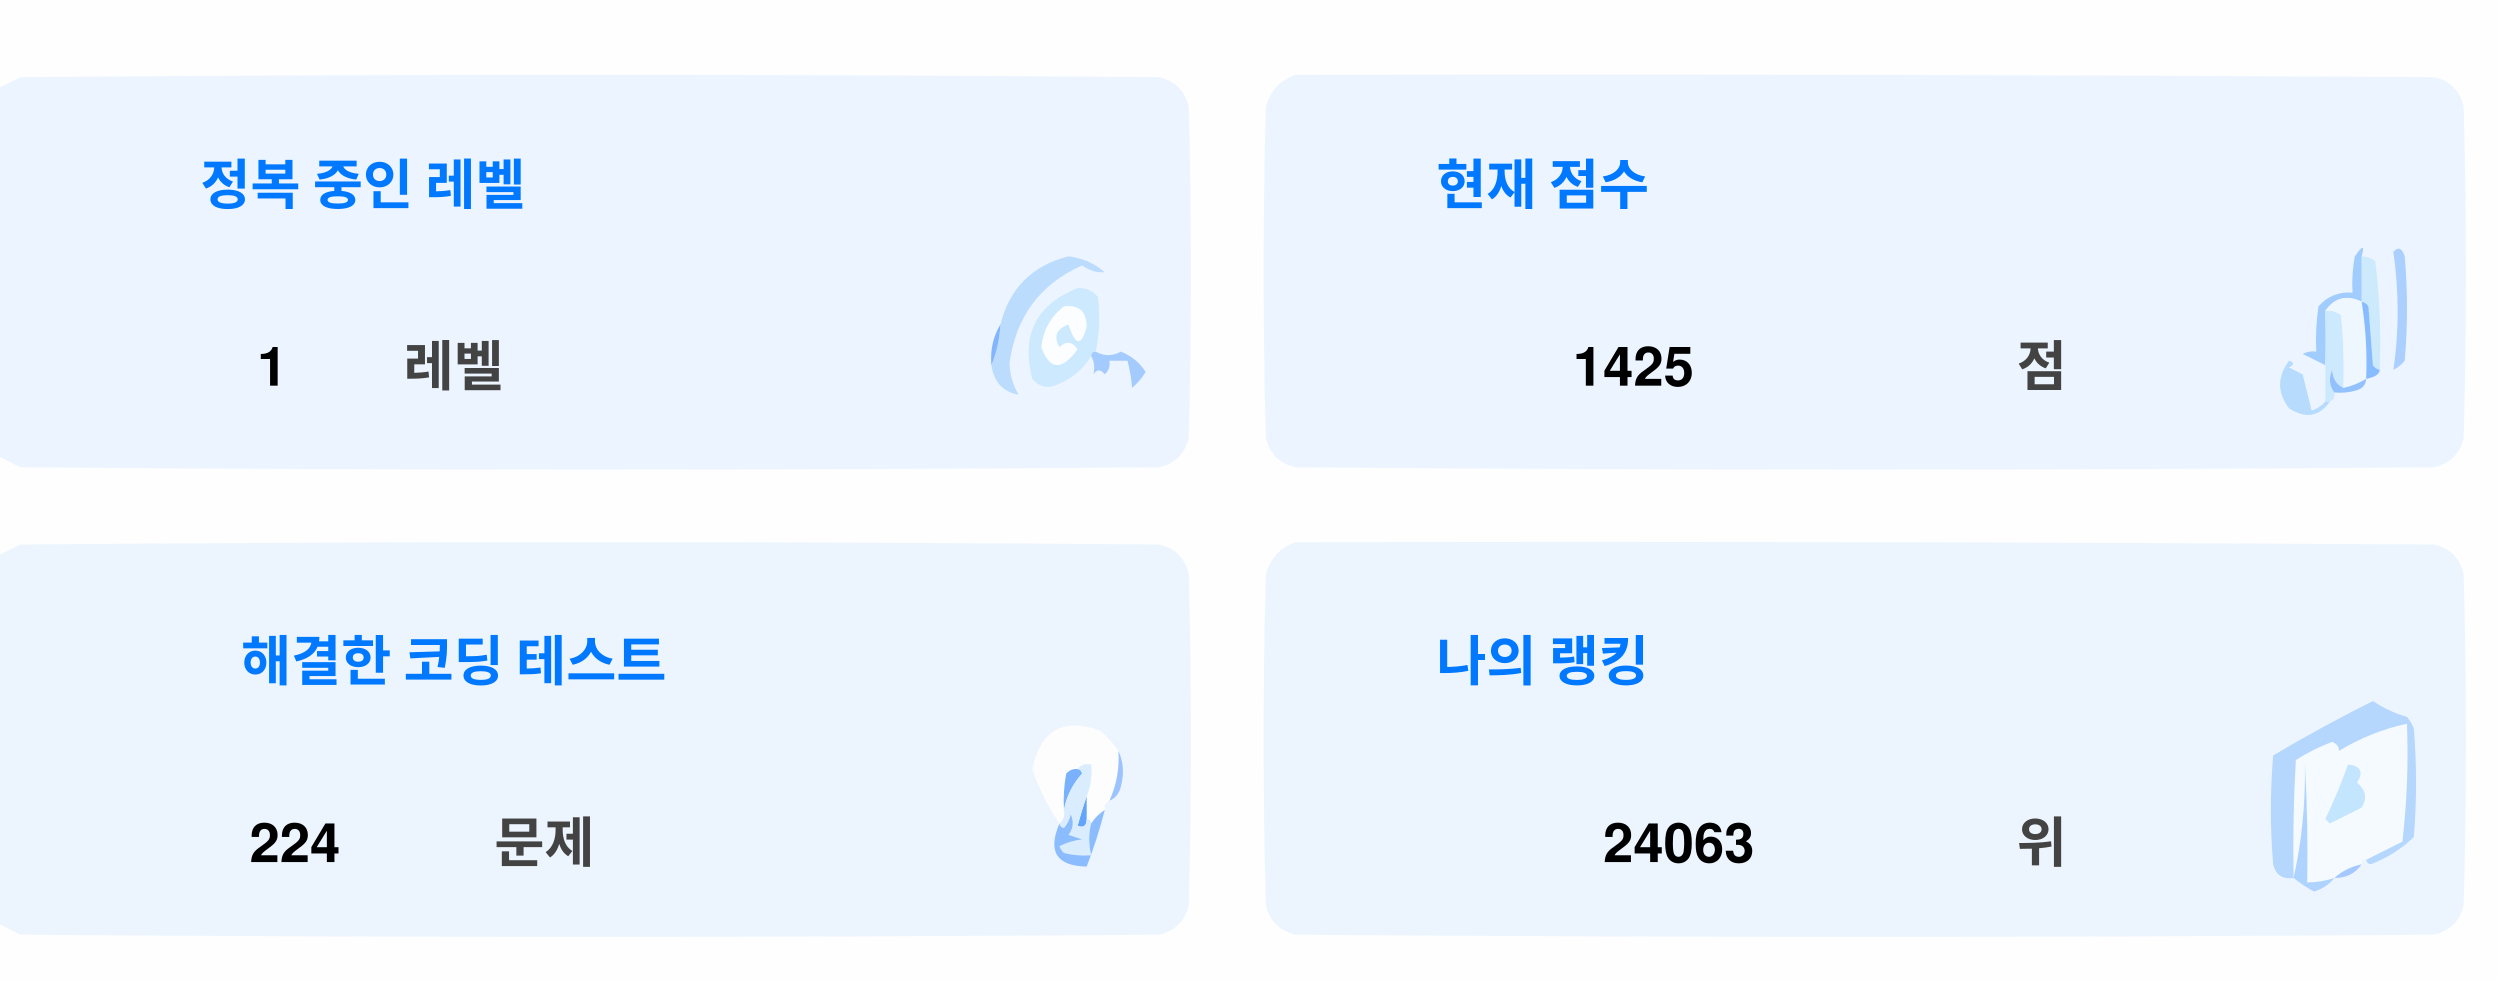
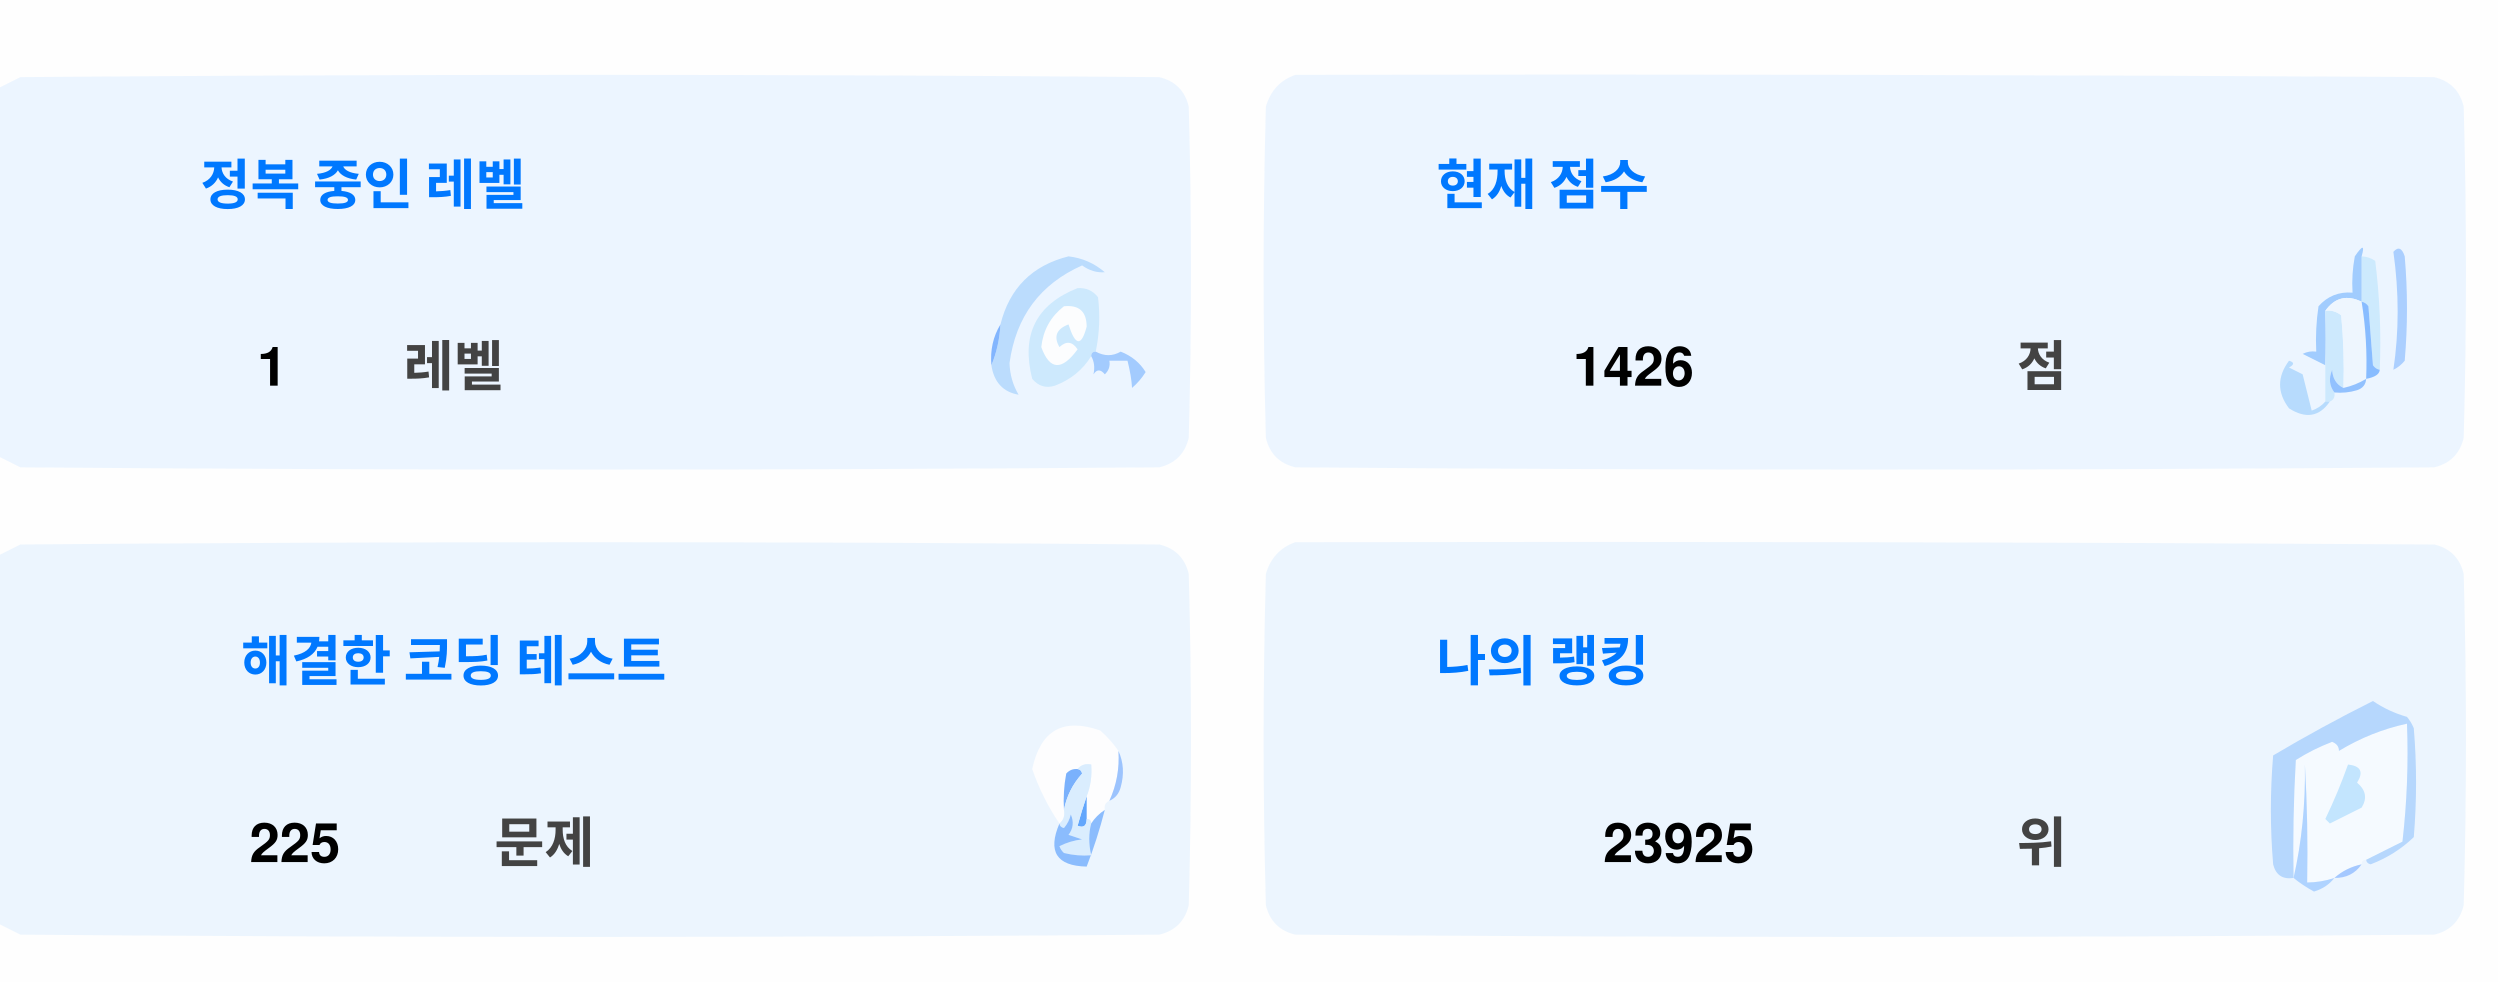
<svg xmlns="http://www.w3.org/2000/svg" version="1.1" width="551px" height="217px" style="shape-rendering:geometricPrecision; text-rendering:geometricPrecision; image-rendering:optimizeQuality; fill-rule:evenodd; clip-rule:evenodd">
  <style>.title {fill: #434343;font-size: 1rem;line-height: 1.5rem;font-weight: bold;font-family: -apple-system, BlinkMacSystemFont, Segoe UI, Helvetica, Arial, sans-serif, Apple Color Emoji, Segoe UI Emoji;}.desc {fill: #434343;font-size: 2.5rem;font-weight: bold;line-height: 1.5rem;font-family: -apple-system, BlinkMacSystemFont, Segoe UI, Helvetica, Arial, sans-serif, Apple Color Emoji, Segoe UI Emoji;}.desc-2 {fill: #434343;font-size: 1rem;font-weight: bold;line-height: 1.5rem;font-family: -apple-system, BlinkMacSystemFont, Segoe UI, Helvetica, Arial, sans-serif, Apple Color Emoji, Segoe UI Emoji;}.text, .desc {animation: twinkling 4s ease-in-out infinite;}@keyframes twinkling {40% { opacity: 1; }50% { opacity: 0.5; }60% { opacity: 1; }70% { opacity: 0.5; }80% { opacity: 1; }}</style>
  <g>
    <path style="opacity:1" fill="#fefefe" d="M -0.5,-0.5 C 183.167,-0.5 366.833,-0.5 550.5,-0.5C 550.5,71.833 550.5,144.167 550.5,216.5C 366.833,216.5 183.167,216.5 -0.5,216.5C -0.5,212.167 -0.5,207.833 -0.5,203.5C 1.14,204.32 2.807,205.153 4.5,206C 88.167,206.667 171.833,206.667 255.5,206C 259,205.167 261.167,203 262,199.5C 262.667,175.167 262.667,150.833 262,126.5C 261.167,123 259,120.833 255.5,120C 171.833,119.333 88.167,119.333 4.5,120C 2.807,120.847 1.14,121.68 -0.5,122.5C -0.5,115.167 -0.5,107.833 -0.5,100.5C 1.14,101.32 2.807,102.153 4.5,103C 88.167,103.667 171.833,103.667 255.5,103C 259,102.167 261.167,100 262,96.5C 262.667,72.167 262.667,47.833 262,23.5C 261.167,20 259,17.833 255.5,17C 171.833,16.333 88.167,16.333 4.5,17C 2.807,17.847 1.14,18.68 -0.5,19.5C -0.5,12.833 -0.5,6.167 -0.5,-0.5 Z" />
  </g>
  <g>
    <path style="opacity:1" fill="#ecf5ff" d="M -0.5,100.5 C -0.5,73.5 -0.5,46.5 -0.5,19.5C 1.14,18.68 2.807,17.847 4.5,17C 88.167,16.333 171.833,16.333 255.5,17C 259,17.833 261.167,20 262,23.5C 262.667,47.833 262.667,72.167 262,96.5C 261.167,100 259,102.167 255.5,103C 171.833,103.667 88.167,103.667 4.5,103C 2.807,102.153 1.14,101.32 -0.5,100.5 Z" />
  </g>
  <g>
    <path style="opacity:1" fill="#ecf5ff" d="M 285.5,16.5 C 369.167,16.333 452.834,16.5 536.5,17C 540,17.833 542.167,20 543,23.5C 543.667,47.833 543.667,72.167 543,96.5C 542.167,100 540,102.167 536.5,103C 452.833,103.667 369.167,103.667 285.5,103C 282,102.167 279.833,100 279,96.5C 278.333,72.167 278.333,47.833 279,23.5C 280.018,19.985 282.185,17.652 285.5,16.5 Z" />
  </g>
  <g>
    <path style="opacity:1" fill="#cdeafd" d="M 520.5,56.5 C 521.583,56.539 522.583,56.873 523.5,57.5C 524.498,65.472 524.831,73.472 524.5,81.5C 523.883,81.389 523.383,81.056 523,80.5C 522.667,76.167 522.333,71.833 522,67.5C 521.617,66.944 521.117,66.611 520.5,66.5C 520.5,63.167 520.5,59.833 520.5,56.5 Z" />
  </g>
  <g>
    <path style="opacity:1" fill="#abcfff" d="M 527.5,55.5 C 528.566,54.308 529.399,54.641 530,56.5C 530.667,64.167 530.667,71.833 530,79.5C 529.311,80.357 528.478,81.023 527.5,81.5C 528.758,73.08 528.758,64.414 527.5,55.5 Z" />
  </g>
  <g>
    <path style="opacity:1" fill="#bbdcfd" d="M 218.5,80.5 C 219.657,77.727 220.324,74.727 220.5,71.5C 222.49,63.51 227.49,58.51 235.5,56.5C 238.528,56.847 241.194,58.014 243.5,60C 241.744,60.141 240.078,59.641 238.5,58.5C 229.247,62.607 223.914,69.773 222.5,80C 222.565,82.526 223.232,84.859 224.5,87C 221.07,86.397 219.07,84.231 218.5,80.5 Z" />
  </g>
  <g>
    <path style="opacity:1" fill="#cde9fd" d="M 241.5,77.5 C 240.833,77.5 240.5,77.833 240.5,78.5C 238.628,81.529 235.961,83.695 232.5,85C 230.536,85.624 228.869,85.124 227.5,83.5C 225.021,73.791 228.354,67.124 237.5,63.5C 239.374,63.39 240.874,64.056 242,65.5C 242.497,69.524 242.331,73.524 241.5,77.5 Z" />
  </g>
  <g>
    <path style="opacity:1" fill="#fcfdfe" d="M 234.5,67.5 C 237.826,67.162 239.493,68.662 239.5,72C 238.334,76.434 237,76.267 235.5,71.5C 232.832,72.515 232.166,74.182 233.5,76.5C 235.017,75.089 236.351,75.256 237.5,77C 234.006,81.771 231.34,81.605 229.5,76.5C 229.904,72.771 231.571,69.771 234.5,67.5 Z" />
  </g>
  <g>
    <path style="opacity:1" fill="#a1ccfe" d="M 520.5,56.5 C 520.5,59.833 520.5,63.167 520.5,66.5C 517.238,64.922 514.572,65.589 512.5,68.5C 512.617,72.81 512.617,76.81 512.5,80.5C 510.86,79.68 509.193,78.847 507.5,78C 508.448,77.517 509.448,77.35 510.5,77.5C 510.335,74.15 510.502,70.817 511,67.5C 512.995,65.253 515.495,64.253 518.5,64.5C 518.336,61.813 518.503,59.146 519,56.5C 520.731,53.969 521.231,53.969 520.5,56.5 Z" />
  </g>
  <g>
    <path style="opacity:1" fill="#cde9fd" d="M 512.5,68.5 C 513.822,68.33 514.989,68.663 516,69.5C 516.499,74.823 516.666,80.156 516.5,85.5C 514.955,84.77 514.122,83.437 514,81.5C 513.22,83.387 513.387,85.054 514.5,86.5C 514.672,87.492 514.338,88.158 513.5,88.5C 513.167,88.5 512.833,88.5 512.5,88.5C 512.5,85.833 512.5,83.167 512.5,80.5C 512.617,76.81 512.617,72.81 512.5,68.5 Z" />
  </g>
  <g>
    <path style="opacity:1" fill="#eef6fe" d="M 520.5,66.5 C 521.407,72.106 521.74,77.773 521.5,83.5C 519.95,84.441 518.284,85.108 516.5,85.5C 516.666,80.156 516.499,74.823 516,69.5C 514.989,68.663 513.822,68.33 512.5,68.5C 514.572,65.589 517.238,64.922 520.5,66.5 Z" />
  </g>
  <g>
    <path style="opacity:1" fill="#88bcff" d="M 520.5,66.5 C 521.117,66.611 521.617,66.944 522,67.5C 522.333,71.833 522.667,76.167 523,80.5C 523.383,81.056 523.883,81.389 524.5,81.5C 524.445,82.469 523.445,83.136 521.5,83.5C 521.74,77.773 521.407,72.106 520.5,66.5 Z" />
  </g>
  <g>
    <path style="opacity:1" fill="#82b5fe" d="M 220.5,71.5 C 220.324,74.727 219.657,77.727 218.5,80.5C 218.215,77.171 218.882,74.171 220.5,71.5 Z" />
  </g>
  <g>
    <path style="opacity:1" fill="#a3cbfe" d="M 240.5,78.5 C 240.5,77.833 240.833,77.5 241.5,77.5C 243.391,78.536 245.224,78.536 247,77.5C 249.391,78.429 251.225,79.929 252.5,82C 251.681,83.319 250.681,84.486 249.5,85.5C 249.409,83.777 249.075,81.777 248.5,79.5C 247.167,79.5 245.833,79.5 244.5,79.5C 244.719,80.675 244.386,81.675 243.5,82.5C 242.575,81.359 241.741,81.359 241,82.5C 241.331,80.981 241.164,79.648 240.5,78.5 Z" />
  </g>
  <g>
    <path style="opacity:1" fill="#b7dbfd" d="M 512.5,88.5 C 512.833,88.5 513.167,88.5 513.5,88.5C 511.199,91.857 508.199,92.357 504.5,90C 501.872,86.535 501.872,83.035 504.5,79.5C 505.696,79.846 505.696,80.346 504.5,81C 505.5,81.5 506.5,82 507.5,82.5C 508.167,85.167 508.833,87.833 509.5,90.5C 510.739,90.058 511.739,89.391 512.5,88.5 Z" />
  </g>
  <g>
    <path style="opacity:1" fill="#92c1fe" d="M 516.5,85.5 C 518.284,85.108 519.95,84.441 521.5,83.5C 521.423,84.75 520.756,85.583 519.5,86C 517.866,86.493 516.199,86.66 514.5,86.5C 513.387,85.054 513.22,83.387 514,81.5C 514.122,83.437 514.955,84.77 516.5,85.5 Z" />
  </g>
  <g>
    <path style="opacity:1" fill="#ecf5fe" d="M -0.5,203.5 C -0.5,176.5 -0.5,149.5 -0.5,122.5C 1.14,121.68 2.807,120.847 4.5,120C 88.167,119.333 171.833,119.333 255.5,120C 259,120.833 261.167,123 262,126.5C 262.667,150.833 262.667,175.167 262,199.5C 261.167,203 259,205.167 255.5,206C 171.833,206.667 88.167,206.667 4.5,206C 2.807,205.153 1.14,204.32 -0.5,203.5 Z" />
  </g>
  <g>
    <path style="opacity:1" fill="#ecf5fe" d="M 285.5,119.5 C 369.167,119.333 452.834,119.5 536.5,120C 540,120.833 542.167,123 543,126.5C 543.667,150.833 543.667,175.167 543,199.5C 542.167,203 540,205.167 536.5,206C 452.833,206.667 369.167,206.667 285.5,206C 282,205.167 279.833,203 279,199.5C 278.333,175.167 278.333,150.833 279,126.5C 280.018,122.985 282.185,120.652 285.5,119.5 Z" />
  </g>
  <g>
    <path style="opacity:1" fill="#fdfdfe" d="M 246.5,165.5 C 246.758,169.367 246.092,173.034 244.5,176.5C 243.662,176.842 243.328,177.508 243.5,178.5C 242.272,179.306 241.272,180.306 240.5,181.5C 240.5,180.833 240.167,180.5 239.5,180.5C 239.5,178.833 239.5,177.167 239.5,175.5C 240.369,173.283 240.702,170.95 240.5,168.5C 239.209,168.263 238.209,168.596 237.5,169.5C 236.504,169.414 235.671,169.748 235,170.5C 234.503,173.146 234.336,175.813 234.5,178.5C 234.737,179.791 234.404,180.791 233.5,181.5C 230.986,177.806 228.986,173.806 227.5,169.5C 229.309,160.957 234.309,158.124 242.5,161C 244.07,162.397 245.404,163.897 246.5,165.5 Z" />
  </g>
  <g>
    <path style="opacity:1" fill="#f5faff" d="M 521.5,189.5 C 520.833,189.5 520.5,189.833 520.5,190.5C 518.181,190.992 516.181,191.992 514.5,193.5C 512.565,194.15 510.565,194.483 508.5,194.5C 508.666,185.827 508.5,177.16 508,168.5C 508.141,177.227 507.308,185.56 505.5,193.5C 505.334,184.827 505.5,176.16 506,167.5C 508.527,165.903 511.194,164.57 514,163.5C 515.011,163.892 515.511,164.559 515.5,165.5C 520.21,162.641 525.21,160.641 530.5,159.5C 530.831,168.192 530.498,176.859 529.5,185.5C 526.807,186.847 524.14,188.18 521.5,189.5 Z" />
  </g>
  <g>
    <path style="opacity:1" fill="#b6d7fd" d="M 521.5,189.5 C 524.14,188.18 526.807,186.847 529.5,185.5C 530.498,176.859 530.831,168.192 530.5,159.5C 525.21,160.641 520.21,162.641 515.5,165.5C 515.511,164.559 515.011,163.892 514,163.5C 511.194,164.57 508.527,165.903 506,167.5C 505.5,176.16 505.334,184.827 505.5,193.5C 503.089,193.863 501.589,192.863 501,190.5C 500.333,182.5 500.333,174.5 501,166.5C 508.173,162.246 515.507,158.246 523,154.5C 525.304,156.068 527.804,157.235 530.5,158C 531.126,158.75 531.626,159.584 532,160.5C 532.667,168.5 532.667,176.5 532,184.5C 529.292,187.111 526.125,189.111 522.5,190.5C 521.893,190.376 521.56,190.043 521.5,189.5 Z" />
  </g>
  <g>
    <path style="opacity:1" fill="#c3e5fe" d="M 517.5,168.5 C 520.317,168.801 520.984,170.134 519.5,172.5C 521.439,174.122 521.772,175.956 520.5,178C 518.167,179.167 515.833,180.333 513.5,181.5C 513.167,181.167 512.833,180.833 512.5,180.5C 514.414,176.515 516.081,172.515 517.5,168.5 Z" />
  </g>
  <g>
    <path style="opacity:1" fill="#7ab1fc" d="M 237.5,169.5 C 238.043,169.56 238.376,169.893 238.5,170.5C 236.395,172.836 235.062,175.503 234.5,178.5C 234.336,175.813 234.503,173.146 235,170.5C 235.671,169.748 236.504,169.414 237.5,169.5 Z" />
  </g>
  <g>
    <path style="opacity:1" fill="#afd3ff" d="M 514.5,193.5 C 513.378,194.947 511.878,195.947 510,196.5C 508.348,195.601 506.848,194.601 505.5,193.5C 507.308,185.56 508.141,177.227 508,168.5C 508.5,177.16 508.666,185.827 508.5,194.5C 510.565,194.483 512.565,194.15 514.5,193.5 Z" />
  </g>
  <g>
    <path style="opacity:1" fill="#9cc3fd" d="M 246.5,165.5 C 247.634,167.966 247.801,170.633 247,173.5C 246.623,174.942 245.79,175.942 244.5,176.5C 246.092,173.034 246.758,169.367 246.5,165.5 Z" />
  </g>
  <g>
    <path style="opacity:1" fill="#62a6fc" d="M 239.5,175.5 C 239.5,177.167 239.5,178.833 239.5,180.5C 239.483,182.028 238.816,182.528 237.5,182C 238.117,179.723 238.784,177.556 239.5,175.5 Z" />
  </g>
  <g>
    <path style="opacity:1" fill="#daedfe" d="M 237.5,169.5 C 238.209,168.596 239.209,168.263 240.5,168.5C 240.702,170.95 240.369,173.283 239.5,175.5C 238.784,177.556 238.117,179.723 237.5,182C 238.816,182.528 239.483,182.028 239.5,180.5C 240.167,180.5 240.5,180.833 240.5,181.5C 239.918,183.669 239.918,186.002 240.5,188.5C 238.473,188.662 236.473,188.495 234.5,188C 234.043,187.586 233.709,187.086 233.5,186.5C 235.078,185.702 236.744,185.202 238.5,185C 237.5,184.667 236.5,184.333 235.5,184C 236.554,182.612 236.72,181.112 236,179.5C 235.751,180.624 235.251,181.624 234.5,182.5C 233.893,182.376 233.56,182.043 233.5,181.5C 234.404,180.791 234.737,179.791 234.5,178.5C 235.062,175.503 236.395,172.836 238.5,170.5C 238.376,169.893 238.043,169.56 237.5,169.5 Z" />
  </g>
  <g>
    <path style="opacity:1" fill="#8bbcfd" d="M 243.5,178.5 C 242.395,182.803 241.062,186.969 239.5,191C 232.857,190.847 230.857,187.68 233.5,181.5C 233.56,182.043 233.893,182.376 234.5,182.5C 235.251,181.624 235.751,180.624 236,179.5C 236.72,181.112 236.554,182.612 235.5,184C 236.5,184.333 237.5,184.667 238.5,185C 236.744,185.202 235.078,185.702 233.5,186.5C 233.709,187.086 234.043,187.586 234.5,188C 236.473,188.495 238.473,188.662 240.5,188.5C 239.918,186.002 239.918,183.669 240.5,181.5C 241.272,180.306 242.272,179.306 243.5,178.5 Z" />
  </g>
  <g>
    <path style="opacity:1" fill="#a4c8ff" d="M 520.5,190.5 C 519.089,192.539 517.089,193.539 514.5,193.5C 516.181,191.992 518.181,190.992 520.5,190.5 Z" />
  </g>
  <text text-anchor="middle" x="80" y="45" class="title" style="fill:#0078ff;" stroke="#none" stroke-width="1">정복 중인 레벨</text>
  <text text-anchor="middle" x="60" y="85" class="desc" style="fill:#000000;" stroke="#none" stroke-width="1">1</text>
  <text text-anchor="middle" x="100" y="85" class="desc-2" style="fill:#434343;" stroke="#none" stroke-width="1">레벨</text>
  <text text-anchor="middle" x="340" y="45" class="title" style="fill:#0078ff;" stroke="#none" stroke-width="1">현재 점수</text>
-   <text text-anchor="middle" x="360" y="85" class="desc" style="fill:#000000;" stroke="#none" stroke-width="1">1425</text>
+   <text text-anchor="middle" x="360" y="85" class="desc" style="fill:#000000;" stroke="#none" stroke-width="1">1426</text>
  <text text-anchor="middle" x="450" y="85" class="desc-2" style="fill:#434343;" stroke="#none" stroke-width="1">점</text>
  <text text-anchor="middle" x="100" y="150" class="title" style="fill:#0078ff;" stroke="#none" stroke-width="1">해결한 코딩 테스트</text>
-   <text text-anchor="middle" x="65" y="190" class="desc" style="fill:#000000;" stroke="#none" stroke-width="1">224</text>
+   <text text-anchor="middle" x="65" y="190" class="desc" style="fill:#000000;" stroke="#none" stroke-width="1">225</text>
  <text text-anchor="middle" x="120" y="190" class="desc-2" style="fill:#434343;" stroke="#none" stroke-width="1">문제</text>
  <text text-anchor="middle" x="340" y="150" class="title" style="fill:#0078ff;" stroke="#none" stroke-width="1">나의 랭킹</text>
-   <text text-anchor="middle" x="370" y="190" class="desc" style="fill:#000000;" stroke="#none" stroke-width="1">24063</text>
+   <text text-anchor="middle" x="370" y="190" class="desc" style="fill:#000000;" stroke="#none" stroke-width="1">23925</text>
  <text text-anchor="middle" x="450" y="190" class="desc-2" style="fill:#434343;" stroke="#none" stroke-width="1">위</text>
</svg>
